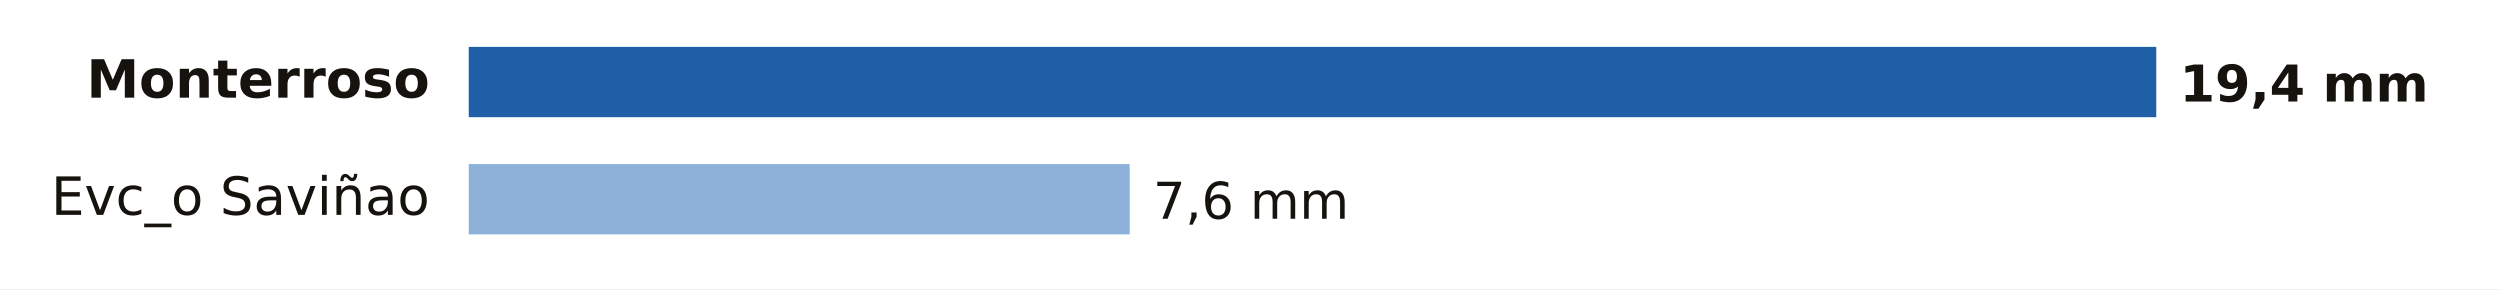
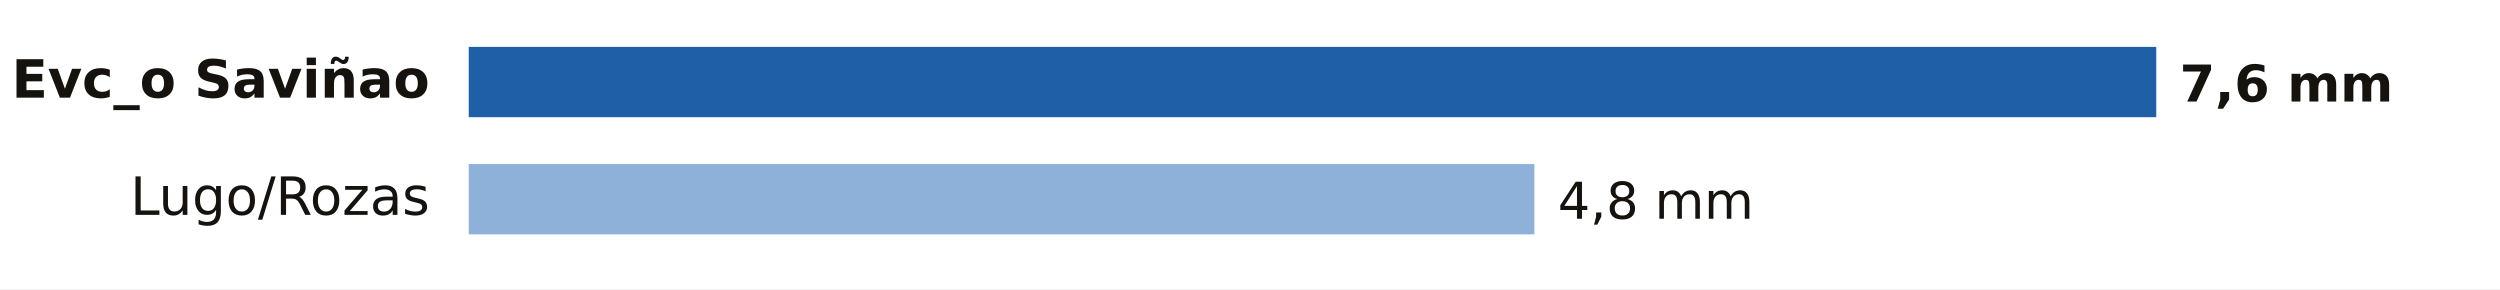
- <svg xmlns="http://www.w3.org/2000/svg" viewBox="0 0 640 74" width="640" height="74" role="img" aria-label="Lluvia entre la medianoche y las 17:00 del sábado 7 de noviembre en Lugo">
+ <svg xmlns="http://www.w3.org/2000/svg" viewBox="0 0 640 74" width="640" height="74" role="img" aria-label="Lluvia entre la medianoche y las 20:00 del sábado 7 de noviembre en Lugo">
  <rect width="640" height="74" fill="#FFFFFF" />
-   <text x="110.0" y="25.0" font-size="13.5" fill="#16130F" text-anchor="end" font-weight="600" font-family="Public Sans, DejaVu Sans, Arial, sans-serif">Monterroso</text>
+   <text x="110.0" y="25.0" font-size="13.5" fill="#16130F" text-anchor="end" font-weight="600" font-family="Public Sans, DejaVu Sans, Arial, sans-serif">Evc_o Saviñao</text>
  <rect x="120" y="12" width="432.0" height="18" fill="#1F5FA8" />
-   <text x="558.0" y="26.0" font-size="13" fill="#16130F" text-anchor="start" font-weight="700" font-family="Public Sans, DejaVu Sans, Arial, sans-serif">19,4 mm</text>
-   <text x="110.0" y="55.0" font-size="13.5" fill="#16130F" text-anchor="end" font-weight="400" font-family="Public Sans, DejaVu Sans, Arial, sans-serif">Evc_o Saviñao</text>
-   <rect x="120" y="42" width="169.2" height="18" fill="#8EB1DA" />
-   <text x="295.2" y="56.0" font-size="13" fill="#16130F" text-anchor="start" font-weight="500" font-family="Public Sans, DejaVu Sans, Arial, sans-serif">7,6 mm</text>
+   <text x="558.0" y="26.0" font-size="13" fill="#16130F" text-anchor="start" font-weight="700" font-family="Public Sans, DejaVu Sans, Arial, sans-serif">7,6 mm</text>
+   <text x="110.0" y="55.0" font-size="13.5" fill="#16130F" text-anchor="end" font-weight="400" font-family="Public Sans, DejaVu Sans, Arial, sans-serif">Lugo/Rozas</text>
+   <rect x="120" y="42" width="272.8" height="18" fill="#8EB1DA" />
+   <text x="398.8" y="56.0" font-size="13" fill="#16130F" text-anchor="start" font-weight="500" font-family="Public Sans, DejaVu Sans, Arial, sans-serif">4,8 mm</text>
</svg>
